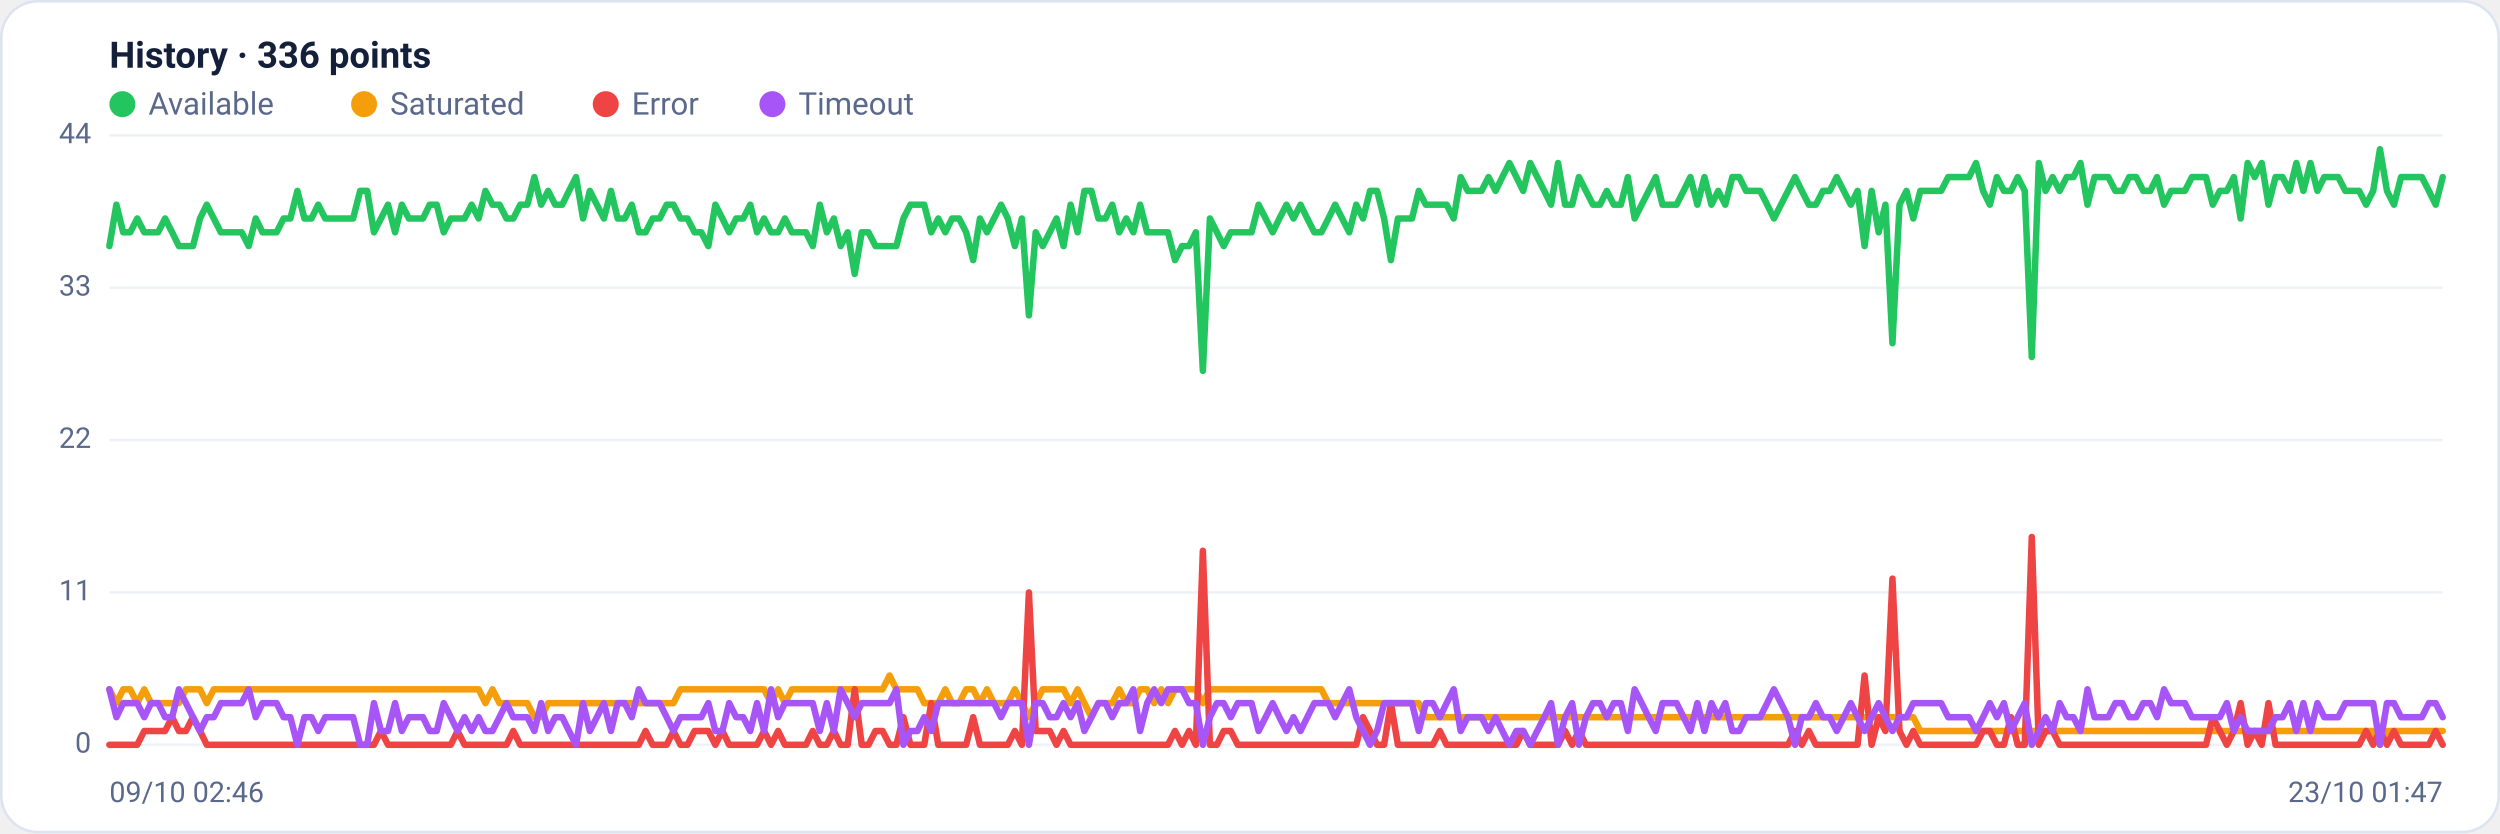
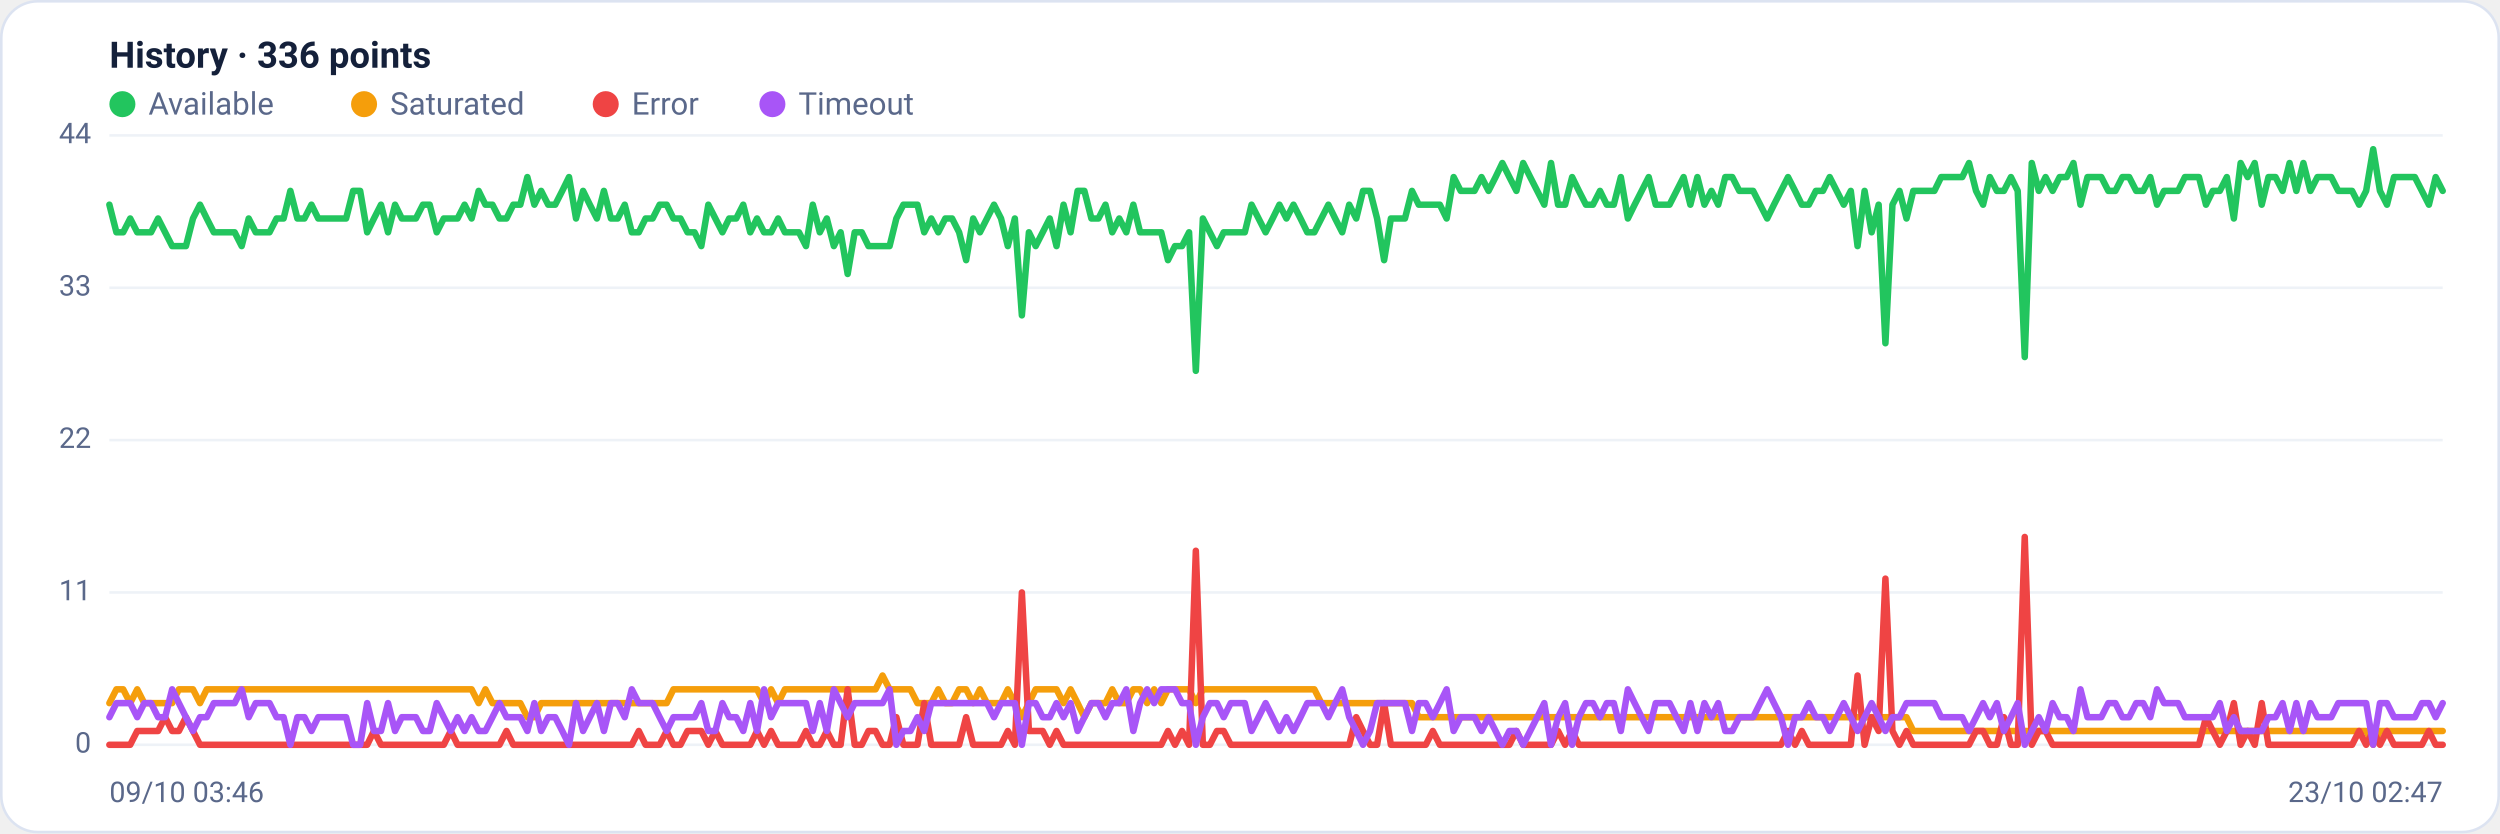
<svg xmlns="http://www.w3.org/2000/svg" viewBox="0 0 960 320" width="960" height="320" font-family="Segoe UI, system-ui, -apple-system, Roboto, Helvetica, Arial, sans-serif" role="img" aria-label="Availability history per region">
  <rect x="0.5" y="0.5" width="959" height="319" rx="14" fill="#ffffff" stroke="#dce3f1" />
  <text x="42" y="26" font-size="14" font-weight="600" fill="#14203a">History · 336 points</text>
  <circle cx="47" cy="40" r="5" fill="#22c55e" />
  <text x="57" y="44" font-size="12" fill="#5a688a">Available</text>
  <circle cx="139.8" cy="40" r="5" fill="#f59e0b" />
  <text x="149.8" y="44" font-size="12" fill="#5a688a">Saturated</text>
  <circle cx="232.6" cy="40" r="5" fill="#ef4444" />
  <text x="242.6" y="44" font-size="12" fill="#5a688a">Error</text>
  <circle cx="296.6" cy="40" r="5" fill="#a855f7" />
  <text x="306.6" y="44" font-size="12" fill="#5a688a">Timeout</text>
  <line x1="42" y1="286.0" x2="938" y2="286.0" stroke="#eef2f7" stroke-width="1" />
  <text x="35" y="289.0" text-anchor="end" font-size="11" fill="#5a688a">0</text>
  <line x1="42" y1="227.5" x2="938" y2="227.5" stroke="#eef2f7" stroke-width="1" />
  <text x="35" y="230.5" text-anchor="end" font-size="11" fill="#5a688a">11</text>
  <line x1="42" y1="169.0" x2="938" y2="169.0" stroke="#eef2f7" stroke-width="1" />
  <text x="35" y="172.0" text-anchor="end" font-size="11" fill="#5a688a">22</text>
  <line x1="42" y1="110.5" x2="938" y2="110.5" stroke="#eef2f7" stroke-width="1" />
  <text x="35" y="113.5" text-anchor="end" font-size="11" fill="#5a688a">33</text>
  <line x1="42" y1="52.0" x2="938" y2="52.0" stroke="#eef2f7" stroke-width="1" />
  <text x="35" y="55.0" text-anchor="end" font-size="11" fill="#5a688a">44</text>
-   <polyline fill="none" stroke="#22c55e" stroke-width="2.5" stroke-linejoin="round" stroke-linecap="round" points="42.0,94.5 44.7,78.6 47.3,89.2 50.0,89.2 52.7,83.9 55.4,89.2 58.0,89.2 60.7,89.2 63.4,83.9 66.1,89.2 68.7,94.5 71.4,94.5 74.1,94.5 76.8,83.9 79.4,78.6 82.1,83.9 84.8,89.2 87.5,89.2 90.1,89.2 92.8,89.2 95.5,94.5 98.2,83.9 100.8,89.2 103.5,89.2 106.2,89.2 108.9,83.9 111.5,83.9 114.2,73.3 116.9,83.9 119.6,83.9 122.2,78.6 124.9,83.9 127.6,83.9 130.3,83.9 132.9,83.9 135.6,83.9 138.3,73.3 141.0,73.3 143.6,89.2 146.3,83.9 149.0,78.6 151.7,89.2 154.3,78.6 157.0,83.9 159.7,83.9 162.4,83.9 165.0,78.6 167.7,78.6 170.4,89.2 173.1,83.9 175.7,83.9 178.4,83.9 181.1,78.6 183.8,83.9 186.4,73.3 189.1,78.6 191.8,78.6 194.5,83.9 197.1,83.9 199.8,78.6 202.5,78.6 205.2,68.0 207.8,78.6 210.5,73.3 213.2,78.6 215.9,78.6 218.5,73.3 221.2,68.0 223.9,83.9 226.5,73.3 229.2,78.6 231.9,83.9 234.6,73.3 237.2,83.9 239.9,83.9 242.6,78.6 245.3,89.2 247.9,89.2 250.6,83.9 253.3,83.9 256.0,78.6 258.6,78.6 261.3,83.9 264.0,83.9 266.7,89.2 269.3,89.2 272.0,94.5 274.7,78.6 277.4,83.9 280.0,89.2 282.7,83.9 285.4,83.9 288.1,78.6 290.7,89.2 293.4,83.9 296.1,89.2 298.8,89.2 301.4,83.9 304.1,89.2 306.8,89.2 309.5,89.2 312.1,94.5 314.8,78.6 317.5,89.2 320.2,83.9 322.8,94.5 325.5,89.2 328.2,105.2 330.9,89.2 333.5,89.2 336.2,94.5 338.9,94.5 341.6,94.5 344.2,94.5 346.9,83.9 349.6,78.6 352.3,78.6 354.9,78.6 357.6,89.2 360.3,83.9 363.0,89.2 365.6,83.9 368.3,83.9 371.0,89.2 373.7,99.9 376.3,83.9 379.0,89.2 381.7,83.9 384.4,78.6 387.0,83.9 389.7,94.5 392.4,83.9 395.1,121.1 397.7,89.2 400.4,94.5 403.1,89.2 405.7,83.9 408.4,94.5 411.1,78.6 413.8,89.2 416.4,73.3 419.1,73.3 421.8,83.9 424.5,83.9 427.1,78.6 429.8,89.2 432.5,83.9 435.2,89.2 437.8,78.6 440.5,89.2 443.2,89.2 445.9,89.2 448.5,89.2 451.2,99.9 453.9,94.5 456.6,94.5 459.2,89.2 461.9,142.4 464.6,83.9 467.3,89.2 469.9,94.5 472.6,89.2 475.3,89.2 478.0,89.2 480.6,89.2 483.3,78.6 486.0,83.9 488.7,89.2 491.3,83.9 494.0,78.6 496.7,83.9 499.4,78.6 502.0,83.9 504.7,89.2 507.4,89.2 510.1,83.9 512.7,78.6 515.4,83.9 518.1,89.2 520.8,78.6 523.4,83.9 526.1,73.3 528.8,73.3 531.5,83.9 534.1,99.9 536.8,83.9 539.5,83.9 542.2,83.9 544.8,73.3 547.5,78.6 550.2,78.6 552.9,78.6 555.5,78.6 558.2,83.9 560.9,68.0 563.6,73.3 566.2,73.3 568.9,73.3 571.6,68.0 574.3,73.3 576.9,68.0 579.6,62.6 582.3,68.0 584.9,73.3 587.6,62.6 590.3,68.0 593.0,73.3 595.6,78.6 598.3,62.6 601.0,78.6 603.7,78.6 606.3,68.0 609.0,73.3 611.7,78.6 614.4,78.6 617.0,73.3 619.7,78.6 622.4,78.6 625.1,68.0 627.7,83.9 630.4,78.6 633.1,73.3 635.8,68.0 638.4,78.6 641.1,78.6 643.8,78.6 646.5,73.3 649.1,68.0 651.8,78.6 654.5,68.0 657.2,78.6 659.8,73.3 662.5,78.6 665.2,68.0 667.9,68.0 670.5,73.3 673.2,73.3 675.9,73.3 678.6,78.6 681.2,83.9 683.9,78.6 686.6,73.3 689.3,68.0 691.9,73.3 694.6,78.6 697.3,78.6 700.0,73.3 702.6,73.3 705.3,68.0 708.0,73.3 710.7,78.6 713.3,73.3 716.0,94.5 718.7,73.3 721.4,89.2 724.0,78.6 726.7,131.8 729.4,78.6 732.1,73.3 734.7,83.9 737.4,73.3 740.1,73.3 742.8,73.3 745.4,73.3 748.1,68.0 750.8,68.0 753.5,68.0 756.1,68.0 758.8,62.6 761.5,73.3 764.1,78.6 766.8,68.0 769.5,73.3 772.2,73.3 774.8,68.0 777.5,73.3 780.2,137.1 782.9,62.6 785.5,73.3 788.2,68.0 790.9,73.3 793.6,68.0 796.2,68.0 798.9,62.6 801.6,78.6 804.3,68.0 806.9,68.0 809.6,68.0 812.3,73.3 815.0,73.3 817.6,68.0 820.3,68.0 823.0,73.3 825.7,73.3 828.3,68.0 831.0,78.6 833.7,73.3 836.4,73.3 839.0,73.3 841.7,68.0 844.4,68.0 847.1,68.0 849.7,78.6 852.4,73.3 855.1,73.3 857.8,68.0 860.4,83.9 863.1,62.6 865.8,68.0 868.5,62.6 871.1,78.6 873.8,68.0 876.5,68.0 879.2,73.3 881.8,62.6 884.5,73.3 887.2,62.6 889.9,73.3 892.5,68.0 895.2,68.0 897.9,68.0 900.6,73.3 903.2,73.3 905.9,73.3 908.6,78.6 911.3,73.3 913.9,57.3 916.6,73.3 919.3,78.6 922.0,68.0 924.6,68.0 927.3,68.0 930.0,68.0 932.7,73.3 935.3,78.6 938.0,68.0" />
-   <polyline fill="none" stroke="#f59e0b" stroke-width="2.5" stroke-linejoin="round" stroke-linecap="round" points="42.0,264.7 44.7,270.0 47.3,264.7 50.0,264.7 52.7,270.0 55.4,264.7 58.0,270.0 60.7,270.0 63.4,270.0 66.1,270.0 68.7,270.0 71.4,264.7 74.1,264.7 76.8,264.7 79.4,270.0 82.1,264.7 84.8,264.7 87.5,264.7 90.1,264.7 92.8,264.7 95.5,264.7 98.2,264.7 100.8,264.7 103.5,264.7 106.2,264.7 108.9,264.7 111.5,264.7 114.2,264.7 116.9,264.7 119.6,264.7 122.2,264.7 124.9,264.7 127.6,264.7 130.3,264.7 132.9,264.7 135.6,264.7 138.3,264.7 141.0,264.7 143.6,264.7 146.3,264.7 149.0,264.7 151.7,264.7 154.3,264.7 157.0,264.7 159.7,264.7 162.4,264.7 165.0,264.7 167.7,264.7 170.4,264.7 173.1,264.7 175.7,264.7 178.4,264.7 181.1,264.7 183.8,264.7 186.4,270.0 189.1,264.7 191.8,270.0 194.5,270.0 197.1,270.0 199.8,270.0 202.5,270.0 205.2,275.4 207.8,275.4 210.5,270.0 213.2,270.0 215.9,270.0 218.5,270.0 221.2,270.0 223.9,270.0 226.5,270.0 229.2,270.0 231.9,270.0 234.6,270.0 237.2,270.0 239.9,270.0 242.6,270.0 245.3,270.0 247.9,270.0 250.6,270.0 253.3,270.0 256.0,270.0 258.6,270.0 261.3,264.7 264.0,264.7 266.7,264.7 269.3,264.7 272.0,264.7 274.7,264.7 277.4,264.7 280.0,264.7 282.7,264.7 285.4,264.7 288.1,264.7 290.7,264.7 293.4,264.7 296.1,270.0 298.8,264.7 301.4,270.0 304.1,264.7 306.8,264.7 309.5,264.7 312.1,264.7 314.8,264.7 317.5,264.7 320.2,264.7 322.8,264.7 325.5,264.7 328.2,264.7 330.9,264.7 333.5,264.7 336.2,264.7 338.9,264.7 341.6,259.4 344.2,264.7 346.9,264.7 349.6,264.7 352.3,264.7 354.9,270.0 357.6,270.0 360.3,270.0 363.0,264.7 365.6,270.0 368.3,270.0 371.0,264.7 373.7,264.7 376.3,270.0 379.0,264.7 381.7,270.0 384.4,270.0 387.0,270.0 389.7,264.7 392.4,270.0 395.1,275.4 397.7,270.0 400.4,264.7 403.1,264.7 405.7,264.7 408.4,264.7 411.1,270.0 413.8,264.7 416.4,270.0 419.1,275.4 421.8,270.0 424.5,270.0 427.1,270.0 429.8,264.7 432.5,270.0 435.2,270.0 437.8,264.7 440.5,264.7 443.2,270.0 445.9,264.7 448.5,270.0 451.2,264.7 453.9,264.7 456.6,264.7 459.2,264.7 461.9,270.0 464.6,264.7 467.3,264.7 469.9,264.7 472.6,264.7 475.3,264.7 478.0,264.7 480.6,264.7 483.3,264.7 486.0,264.7 488.7,264.7 491.3,264.7 494.0,264.7 496.7,264.7 499.4,264.7 502.0,264.7 504.7,264.7 507.4,264.7 510.1,270.0 512.7,270.0 515.4,270.0 518.1,270.0 520.8,270.0 523.4,270.0 526.1,270.0 528.8,270.0 531.5,270.0 534.1,270.0 536.8,270.0 539.5,270.0 542.2,270.0 544.8,270.0 547.5,275.4 550.2,275.4 552.9,275.4 555.5,275.4 558.2,275.4 560.9,275.4 563.6,275.4 566.2,275.4 568.9,275.4 571.6,275.4 574.3,275.4 576.9,275.4 579.6,275.4 582.3,275.4 584.9,275.4 587.6,275.4 590.3,275.4 593.0,275.4 595.6,275.4 598.3,275.4 601.0,275.4 603.7,275.4 606.3,275.4 609.0,275.4 611.7,275.4 614.4,275.4 617.0,275.4 619.7,275.4 622.4,275.4 625.1,275.4 627.7,275.4 630.4,275.4 633.1,275.4 635.8,275.4 638.4,275.4 641.1,275.4 643.8,275.4 646.5,275.4 649.1,275.4 651.8,275.4 654.5,275.4 657.2,275.4 659.8,275.4 662.5,275.4 665.2,275.4 667.9,275.4 670.5,275.4 673.2,275.4 675.9,275.4 678.6,275.4 681.2,275.4 683.9,275.4 686.6,275.4 689.3,275.4 691.9,275.4 694.6,275.4 697.3,275.4 700.0,275.4 702.6,275.4 705.3,275.4 708.0,275.4 710.7,275.4 713.3,275.4 716.0,275.4 718.7,275.4 721.4,275.4 724.0,275.4 726.7,275.4 729.4,275.4 732.1,275.4 734.7,275.4 737.4,280.7 740.1,280.7 742.8,280.7 745.4,280.7 748.1,280.7 750.8,280.7 753.5,280.7 756.1,280.7 758.8,280.7 761.5,280.7 764.1,280.7 766.8,280.7 769.5,280.7 772.2,280.7 774.8,280.7 777.5,280.7 780.2,280.7 782.9,280.7 785.5,280.7 788.2,280.7 790.9,280.7 793.6,280.7 796.2,280.7 798.9,280.7 801.6,280.7 804.3,280.7 806.9,280.7 809.6,280.7 812.3,280.7 815.0,280.7 817.6,280.7 820.3,280.7 823.0,280.7 825.7,280.7 828.3,280.7 831.0,280.7 833.7,280.7 836.4,280.7 839.0,280.7 841.7,280.7 844.4,280.7 847.1,280.7 849.7,280.7 852.4,280.7 855.1,280.7 857.8,280.7 860.4,280.7 863.1,280.7 865.8,280.7 868.5,280.7 871.1,280.7 873.8,280.7 876.5,280.7 879.2,280.7 881.8,280.7 884.5,280.7 887.2,280.7 889.9,280.7 892.5,280.7 895.2,280.7 897.9,280.7 900.6,280.7 903.2,280.7 905.9,280.7 908.6,280.7 911.3,280.7 913.9,286.0 916.6,280.7 919.3,280.7 922.0,280.7 924.6,280.7 927.3,280.7 930.0,280.7 932.7,280.7 935.3,280.7 938.0,280.7" />
-   <polyline fill="none" stroke="#ef4444" stroke-width="2.5" stroke-linejoin="round" stroke-linecap="round" points="42.0,286.0 44.7,286.0 47.3,286.0 50.0,286.0 52.7,286.0 55.4,280.7 58.0,280.7 60.7,280.7 63.4,280.7 66.1,275.4 68.7,280.7 71.4,280.7 74.1,275.4 76.8,280.7 79.4,286.0 82.1,286.0 84.8,286.0 87.5,286.0 90.1,286.0 92.8,286.0 95.5,286.0 98.2,286.0 100.8,286.0 103.5,286.0 106.2,286.0 108.9,286.0 111.5,286.0 114.2,286.0 116.9,286.0 119.6,286.0 122.2,286.0 124.9,286.0 127.6,286.0 130.3,286.0 132.9,286.0 135.6,286.0 138.3,286.0 141.0,286.0 143.6,286.0 146.3,280.7 149.0,286.0 151.7,286.0 154.3,286.0 157.0,286.0 159.7,286.0 162.4,286.0 165.0,286.0 167.7,286.0 170.4,286.0 173.1,286.0 175.7,280.7 178.4,286.0 181.1,286.0 183.8,286.0 186.4,286.0 189.1,286.0 191.8,286.0 194.5,286.0 197.1,280.7 199.8,286.0 202.5,286.0 205.2,286.0 207.8,286.0 210.5,286.0 213.2,286.0 215.9,286.0 218.5,286.0 221.2,286.0 223.9,286.0 226.5,286.0 229.2,286.0 231.9,286.0 234.6,286.0 237.2,286.0 239.9,286.0 242.6,286.0 245.3,286.0 247.9,280.7 250.6,286.0 253.3,286.0 256.0,286.0 258.6,280.7 261.3,286.0 264.0,286.0 266.7,280.7 269.3,280.7 272.0,280.7 274.7,286.0 277.4,280.7 280.0,286.0 282.7,286.0 285.4,286.0 288.1,286.0 290.7,286.0 293.4,280.7 296.1,286.0 298.8,280.7 301.4,286.0 304.1,286.0 306.8,286.0 309.5,286.0 312.1,280.7 314.8,286.0 317.5,286.0 320.2,280.7 322.8,286.0 325.5,286.0 328.2,264.7 330.9,286.0 333.5,286.0 336.2,280.7 338.9,280.7 341.6,286.0 344.2,286.0 346.9,275.4 349.6,286.0 352.3,286.0 354.9,286.0 357.6,270.0 360.3,286.0 363.0,286.0 365.6,286.0 368.3,286.0 371.0,286.0 373.7,275.4 376.3,286.0 379.0,286.0 381.7,286.0 384.4,286.0 387.0,286.0 389.7,280.7 392.4,286.0 395.1,227.5 397.7,280.7 400.4,280.7 403.1,280.7 405.7,286.0 408.4,280.7 411.1,286.0 413.8,286.0 416.4,286.0 419.1,286.0 421.8,286.0 424.5,286.0 427.1,286.0 429.8,286.0 432.5,286.0 435.2,286.0 437.8,286.0 440.5,286.0 443.2,286.0 445.9,286.0 448.5,286.0 451.2,280.7 453.9,286.0 456.6,280.7 459.2,286.0 461.9,211.5 464.6,286.0 467.3,286.0 469.9,280.7 472.6,280.7 475.3,286.0 478.0,286.0 480.6,286.0 483.3,286.0 486.0,286.0 488.7,286.0 491.3,286.0 494.0,286.0 496.7,286.0 499.4,286.0 502.0,286.0 504.7,286.0 507.4,286.0 510.1,286.0 512.7,286.0 515.4,286.0 518.1,286.0 520.8,286.0 523.4,275.4 526.1,280.7 528.8,286.0 531.5,286.0 534.1,270.0 536.8,286.0 539.5,286.0 542.2,286.0 544.8,286.0 547.5,286.0 550.2,286.0 552.9,280.7 555.5,286.0 558.2,286.0 560.9,286.0 563.6,286.0 566.2,286.0 568.9,286.0 571.6,286.0 574.3,286.0 576.9,286.0 579.6,286.0 582.3,286.0 584.9,280.7 587.6,286.0 590.3,286.0 593.0,286.0 595.6,286.0 598.3,286.0 601.0,280.7 603.7,286.0 606.3,280.7 609.0,286.0 611.7,286.0 614.4,286.0 617.0,286.0 619.7,286.0 622.4,286.0 625.1,286.0 627.7,286.0 630.4,286.0 633.1,286.0 635.8,286.0 638.4,286.0 641.1,286.0 643.8,286.0 646.5,286.0 649.1,286.0 651.8,286.0 654.5,286.0 657.2,286.0 659.8,286.0 662.5,286.0 665.2,286.0 667.9,286.0 670.5,286.0 673.2,286.0 675.9,286.0 678.6,286.0 681.2,286.0 683.9,286.0 686.6,286.0 689.3,280.7 691.9,286.0 694.6,280.7 697.3,286.0 700.0,286.0 702.6,286.0 705.3,286.0 708.0,286.0 710.7,286.0 713.3,286.0 716.0,259.4 718.7,286.0 721.4,275.4 724.0,280.7 726.7,222.2 729.4,280.7 732.1,286.0 734.7,280.7 737.4,286.0 740.1,286.0 742.8,286.0 745.4,286.0 748.1,286.0 750.8,286.0 753.5,286.0 756.1,286.0 758.8,286.0 761.5,280.7 764.1,280.7 766.8,286.0 769.5,286.0 772.2,275.4 774.8,286.0 777.5,286.0 780.2,206.2 782.9,286.0 785.5,280.7 788.2,280.7 790.9,286.0 793.6,286.0 796.2,286.0 798.9,286.0 801.6,286.0 804.3,286.0 806.9,286.0 809.6,286.0 812.3,286.0 815.0,286.0 817.6,286.0 820.3,286.0 823.0,286.0 825.7,286.0 828.3,286.0 831.0,286.0 833.7,286.0 836.4,286.0 839.0,286.0 841.7,286.0 844.4,286.0 847.1,286.0 849.7,275.4 852.4,280.7 855.1,286.0 857.8,280.7 860.4,270.0 863.1,286.0 865.8,280.7 868.5,286.0 871.1,270.0 873.8,286.0 876.5,286.0 879.2,286.0 881.8,286.0 884.5,286.0 887.2,286.0 889.9,286.0 892.5,286.0 895.2,286.0 897.9,286.0 900.6,286.0 903.2,286.0 905.9,286.0 908.6,280.7 911.3,286.0 913.9,280.7 916.6,286.0 919.3,280.7 922.0,286.0 924.6,286.0 927.3,286.0 930.0,286.0 932.7,286.0 935.3,280.7 938.0,286.0" />
-   <polyline fill="none" stroke="#a855f7" stroke-width="2.5" stroke-linejoin="round" stroke-linecap="round" points="42.0,264.7 44.7,275.4 47.3,270.0 50.0,270.0 52.7,270.0 55.4,275.4 58.0,270.0 60.7,270.0 63.4,275.4 66.1,275.4 68.7,264.7 71.4,270.0 74.1,275.4 76.8,280.7 79.4,275.4 82.1,275.4 84.8,270.0 87.5,270.0 90.1,270.0 92.8,270.0 95.5,264.7 98.2,275.4 100.8,270.0 103.5,270.0 106.2,270.0 108.9,275.4 111.5,275.4 114.2,286.0 116.9,275.4 119.6,275.4 122.2,280.7 124.9,275.4 127.6,275.4 130.3,275.4 132.9,275.4 135.6,275.4 138.3,286.0 141.0,286.0 143.6,270.0 146.3,280.7 149.0,280.7 151.7,270.0 154.3,280.7 157.0,275.4 159.7,275.4 162.4,275.4 165.0,280.7 167.7,280.7 170.4,270.0 173.1,275.4 175.7,280.7 178.4,275.4 181.1,280.7 183.8,275.4 186.4,280.7 189.1,280.7 191.8,275.4 194.5,270.0 197.1,275.4 199.8,275.4 202.5,275.4 205.2,280.7 207.8,270.0 210.5,280.7 213.2,275.4 215.9,275.4 218.5,280.7 221.2,286.0 223.9,270.0 226.5,280.7 229.2,275.4 231.9,270.0 234.6,280.7 237.2,270.0 239.9,270.0 242.6,275.4 245.3,264.7 247.9,270.0 250.6,270.0 253.3,270.0 256.0,275.4 258.6,280.7 261.3,275.4 264.0,275.4 266.7,275.4 269.3,275.4 272.0,270.0 274.7,280.7 277.4,280.7 280.0,270.0 282.7,275.4 285.4,275.4 288.1,280.7 290.7,270.0 293.4,280.7 296.1,264.7 298.8,275.4 301.4,270.0 304.1,270.0 306.8,270.0 309.5,270.0 312.1,270.0 314.8,280.7 317.5,270.0 320.2,280.7 322.8,264.7 325.5,270.0 328.2,275.4 330.9,270.0 333.5,270.0 336.2,270.0 338.9,270.0 341.6,270.0 344.2,264.7 346.9,286.0 349.6,280.7 352.3,280.7 354.9,275.4 357.6,280.7 360.3,270.0 363.0,270.0 365.6,270.0 368.3,270.0 371.0,270.0 373.7,270.0 376.3,270.0 379.0,270.0 381.7,270.0 384.4,275.4 387.0,270.0 389.7,270.0 392.4,270.0 395.1,286.0 397.7,270.0 400.4,270.0 403.1,275.4 405.7,275.4 408.4,270.0 411.1,275.4 413.8,270.0 416.4,280.7 419.1,275.4 421.8,270.0 424.5,270.0 427.1,275.4 429.8,270.0 432.5,270.0 435.2,264.7 437.8,280.7 440.5,270.0 443.2,264.7 445.9,270.0 448.5,264.7 451.2,264.7 453.9,264.7 456.6,270.0 459.2,270.0 461.9,286.0 464.6,275.4 467.3,270.0 469.9,270.0 472.6,275.4 475.3,270.0 478.0,270.0 480.6,270.0 483.3,280.7 486.0,275.4 488.7,270.0 491.3,275.4 494.0,280.7 496.7,275.4 499.4,280.7 502.0,275.4 504.7,270.0 507.4,270.0 510.1,270.0 512.7,275.4 515.4,270.0 518.1,264.7 520.8,275.4 523.4,280.7 526.1,286.0 528.8,280.7 531.5,270.0 534.1,270.0 536.8,270.0 539.5,270.0 542.2,270.0 544.8,280.7 547.5,270.0 550.2,270.0 552.9,275.4 555.5,270.0 558.2,264.7 560.9,280.7 563.6,275.4 566.2,275.4 568.9,275.4 571.6,280.7 574.3,275.4 576.9,280.7 579.6,286.0 582.3,280.7 584.9,280.7 587.6,286.0 590.3,280.7 593.0,275.4 595.6,270.0 598.3,286.0 601.0,275.4 603.7,270.0 606.3,286.0 609.0,275.4 611.7,270.0 614.4,270.0 617.0,275.4 619.7,270.0 622.4,270.0 625.1,280.7 627.7,264.7 630.4,270.0 633.1,275.4 635.8,280.7 638.4,270.0 641.1,270.0 643.8,270.0 646.5,275.4 649.1,280.7 651.8,270.0 654.5,280.7 657.2,270.0 659.8,275.4 662.5,270.0 665.2,280.7 667.9,280.7 670.5,275.4 673.2,275.4 675.9,275.4 678.6,270.0 681.2,264.7 683.9,270.0 686.6,275.4 689.3,286.0 691.9,275.4 694.6,275.4 697.3,270.0 700.0,275.4 702.6,275.4 705.3,280.7 708.0,275.4 710.7,270.0 713.3,275.4 716.0,280.7 718.7,275.4 721.4,270.0 724.0,275.4 726.7,280.7 729.4,275.4 732.1,275.4 734.7,270.0 737.4,270.0 740.1,270.0 742.8,270.0 745.4,270.0 748.1,275.4 750.8,275.4 753.5,275.4 756.1,275.4 758.8,280.7 761.5,275.4 764.1,270.0 766.8,275.4 769.5,270.0 772.2,280.7 774.8,275.4 777.5,270.0 780.2,286.0 782.9,280.7 785.5,275.4 788.2,280.7 790.9,270.0 793.6,275.4 796.2,275.4 798.9,280.7 801.6,264.7 804.3,275.4 806.9,275.4 809.6,275.4 812.3,270.0 815.0,270.0 817.6,275.4 820.3,275.4 823.0,270.0 825.7,270.0 828.3,275.4 831.0,264.7 833.7,270.0 836.4,270.0 839.0,270.0 841.7,275.4 844.4,275.4 847.1,275.4 849.7,275.4 852.4,275.4 855.1,270.0 857.8,280.7 860.4,275.4 863.1,280.7 865.8,280.7 868.5,280.7 871.1,280.7 873.8,275.4 876.5,275.4 879.2,270.0 881.8,280.7 884.5,270.0 887.2,280.7 889.9,270.0 892.5,275.4 895.2,275.4 897.9,275.4 900.6,270.0 903.2,270.0 905.9,270.0 908.6,270.0 911.3,270.0 913.9,286.0 916.6,270.0 919.3,270.0 922.0,275.4 924.6,275.4 927.3,275.4 930.0,275.4 932.7,270.0 935.3,270.0 938.0,275.4" />
-   <text x="42" y="308" font-size="11" fill="#5a688a">09/10 02:46</text>
-   <text x="938" y="308" text-anchor="end" font-size="11" fill="#5a688a">23/10 01:47</text>
+   <polyline fill="none" stroke="#22c55e" stroke-width="2.5" stroke-linejoin="round" stroke-linecap="round" points="42.0,78.6 44.7,89.2 47.3,89.2 50.0,83.9 52.7,89.2 55.4,89.2 58.0,89.2 60.7,83.9 63.4,89.2 66.1,94.5 68.7,94.5 71.4,94.5 74.1,83.9 76.8,78.6 79.4,83.9 82.1,89.2 84.8,89.2 87.5,89.2 90.1,89.2 92.8,94.5 95.5,83.9 98.2,89.2 100.8,89.2 103.5,89.2 106.2,83.9 108.9,83.9 111.5,73.3 114.2,83.9 116.9,83.9 119.6,78.6 122.2,83.9 124.9,83.9 127.6,83.9 130.3,83.9 132.9,83.9 135.6,73.3 138.3,73.3 141.0,89.2 143.6,83.9 146.3,78.6 149.0,89.2 151.7,78.6 154.3,83.9 157.0,83.9 159.7,83.9 162.4,78.6 165.0,78.6 167.7,89.2 170.4,83.9 173.1,83.9 175.7,83.9 178.4,78.6 181.1,83.9 183.8,73.3 186.4,78.6 189.1,78.6 191.8,83.9 194.5,83.9 197.1,78.6 199.8,78.6 202.5,68.0 205.2,78.6 207.8,73.3 210.5,78.6 213.2,78.6 215.9,73.3 218.5,68.0 221.2,83.9 223.9,73.3 226.5,78.6 229.2,83.9 231.9,73.3 234.6,83.9 237.2,83.9 239.9,78.6 242.6,89.2 245.3,89.2 247.9,83.9 250.6,83.9 253.3,78.6 256.0,78.6 258.6,83.9 261.3,83.9 264.0,89.2 266.7,89.2 269.3,94.5 272.0,78.6 274.7,83.9 277.4,89.2 280.0,83.9 282.7,83.9 285.4,78.6 288.1,89.2 290.7,83.9 293.4,89.2 296.1,89.2 298.8,83.9 301.4,89.2 304.1,89.2 306.8,89.2 309.5,94.5 312.1,78.6 314.8,89.2 317.5,83.9 320.2,94.5 322.8,89.2 325.5,105.2 328.2,89.2 330.9,89.2 333.5,94.5 336.2,94.5 338.9,94.5 341.6,94.5 344.2,83.9 346.9,78.6 349.6,78.6 352.3,78.6 354.9,89.2 357.6,83.9 360.3,89.2 363.0,83.9 365.6,83.9 368.3,89.2 371.0,99.9 373.7,83.9 376.3,89.2 379.0,83.9 381.7,78.6 384.4,83.9 387.0,94.5 389.7,83.9 392.4,121.1 395.1,89.2 397.7,94.5 400.4,89.2 403.1,83.9 405.7,94.5 408.4,78.6 411.1,89.2 413.8,73.3 416.4,73.3 419.1,83.9 421.8,83.9 424.5,78.6 427.1,89.2 429.8,83.9 432.5,89.2 435.2,78.6 437.8,89.2 440.5,89.2 443.2,89.2 445.9,89.2 448.5,99.9 451.2,94.5 453.9,94.5 456.6,89.2 459.2,142.4 461.9,83.9 464.6,89.2 467.3,94.5 469.9,89.2 472.6,89.2 475.3,89.2 478.0,89.2 480.6,78.6 483.3,83.9 486.0,89.2 488.7,83.9 491.3,78.6 494.0,83.9 496.7,78.6 499.4,83.9 502.0,89.2 504.7,89.2 507.4,83.9 510.1,78.6 512.7,83.9 515.4,89.2 518.1,78.6 520.8,83.9 523.4,73.3 526.1,73.3 528.8,83.9 531.5,99.9 534.1,83.9 536.8,83.9 539.5,83.9 542.2,73.3 544.8,78.6 547.5,78.6 550.2,78.6 552.9,78.6 555.5,83.9 558.2,68.0 560.9,73.3 563.6,73.3 566.2,73.3 568.9,68.0 571.6,73.3 574.3,68.0 576.9,62.6 579.6,68.0 582.3,73.3 584.9,62.6 587.6,68.0 590.3,73.3 593.0,78.6 595.6,62.6 598.3,78.6 601.0,78.6 603.7,68.0 606.3,73.3 609.0,78.6 611.7,78.6 614.4,73.3 617.0,78.6 619.7,78.6 622.4,68.0 625.1,83.9 627.7,78.6 630.4,73.3 633.1,68.0 635.8,78.6 638.4,78.6 641.1,78.6 643.8,73.3 646.5,68.0 649.1,78.6 651.8,68.0 654.5,78.6 657.2,73.3 659.8,78.6 662.5,68.0 665.2,68.0 667.9,73.3 670.5,73.3 673.2,73.3 675.9,78.6 678.6,83.9 681.2,78.6 683.9,73.3 686.6,68.0 689.3,73.3 691.9,78.6 694.6,78.6 697.3,73.3 700.0,73.3 702.6,68.0 705.3,73.3 708.0,78.6 710.7,73.3 713.3,94.5 716.0,73.3 718.7,89.2 721.4,78.6 724.0,131.8 726.7,78.6 729.4,73.3 732.1,83.9 734.7,73.3 737.4,73.3 740.1,73.3 742.8,73.3 745.4,68.0 748.1,68.0 750.8,68.0 753.5,68.0 756.1,62.6 758.8,73.3 761.5,78.6 764.1,68.0 766.8,73.3 769.5,73.3 772.2,68.0 774.8,73.3 777.5,137.1 780.2,62.6 782.9,73.3 785.5,68.0 788.2,73.3 790.9,68.0 793.6,68.0 796.2,62.6 798.9,78.6 801.6,68.0 804.3,68.0 806.9,68.0 809.6,73.3 812.3,73.3 815.0,68.0 817.6,68.0 820.3,73.3 823.0,73.3 825.7,68.0 828.3,78.6 831.0,73.3 833.7,73.3 836.4,73.3 839.0,68.0 841.7,68.0 844.4,68.0 847.1,78.6 849.7,73.3 852.4,73.3 855.1,68.0 857.8,83.9 860.4,62.6 863.1,68.0 865.8,62.6 868.5,78.6 871.1,68.0 873.8,68.0 876.5,73.3 879.2,62.6 881.8,73.3 884.5,62.6 887.2,73.3 889.9,68.0 892.5,68.0 895.2,68.0 897.9,73.3 900.6,73.3 903.2,73.3 905.9,78.6 908.6,73.3 911.3,57.3 913.9,73.3 916.6,78.6 919.3,68.0 922.0,68.0 924.6,68.0 927.3,68.0 930.0,73.3 932.7,78.6 935.3,68.0 938.0,73.3" />
+   <polyline fill="none" stroke="#f59e0b" stroke-width="2.5" stroke-linejoin="round" stroke-linecap="round" points="42.0,270.0 44.7,264.7 47.3,264.7 50.0,270.0 52.7,264.7 55.4,270.0 58.0,270.0 60.7,270.0 63.4,270.0 66.1,270.0 68.7,264.7 71.4,264.7 74.1,264.7 76.8,270.0 79.4,264.7 82.1,264.7 84.8,264.7 87.5,264.7 90.1,264.7 92.8,264.7 95.5,264.7 98.2,264.7 100.8,264.7 103.5,264.7 106.2,264.7 108.9,264.7 111.5,264.7 114.2,264.7 116.9,264.7 119.6,264.7 122.2,264.7 124.9,264.7 127.6,264.7 130.3,264.7 132.9,264.7 135.6,264.7 138.3,264.7 141.0,264.7 143.6,264.7 146.3,264.7 149.0,264.7 151.7,264.7 154.3,264.7 157.0,264.7 159.7,264.7 162.4,264.7 165.0,264.7 167.7,264.7 170.4,264.7 173.1,264.7 175.7,264.7 178.4,264.7 181.1,264.7 183.8,270.0 186.4,264.7 189.1,270.0 191.8,270.0 194.5,270.0 197.1,270.0 199.8,270.0 202.5,275.4 205.2,275.4 207.8,270.0 210.5,270.0 213.2,270.0 215.9,270.0 218.5,270.0 221.2,270.0 223.9,270.0 226.5,270.0 229.2,270.0 231.9,270.0 234.6,270.0 237.2,270.0 239.9,270.0 242.6,270.0 245.3,270.0 247.9,270.0 250.6,270.0 253.3,270.0 256.0,270.0 258.6,264.7 261.3,264.7 264.0,264.7 266.7,264.7 269.3,264.7 272.0,264.7 274.7,264.7 277.4,264.7 280.0,264.7 282.7,264.7 285.4,264.7 288.1,264.7 290.7,264.7 293.4,270.0 296.1,264.7 298.8,270.0 301.4,264.7 304.1,264.7 306.8,264.7 309.5,264.7 312.1,264.7 314.8,264.7 317.5,264.7 320.2,264.7 322.8,264.7 325.5,264.7 328.2,264.7 330.9,264.7 333.5,264.7 336.2,264.7 338.9,259.4 341.6,264.7 344.2,264.7 346.9,264.7 349.6,264.7 352.3,270.0 354.9,270.0 357.6,270.0 360.3,264.7 363.0,270.0 365.6,270.0 368.3,264.7 371.0,264.7 373.7,270.0 376.3,264.7 379.0,270.0 381.7,270.0 384.4,270.0 387.0,264.7 389.7,270.0 392.4,275.4 395.1,270.0 397.7,264.7 400.4,264.7 403.1,264.7 405.7,264.7 408.4,270.0 411.1,264.7 413.8,270.0 416.4,275.4 419.1,270.0 421.8,270.0 424.5,270.0 427.1,264.7 429.8,270.0 432.5,270.0 435.2,264.7 437.8,264.7 440.5,270.0 443.2,264.7 445.9,270.0 448.5,264.7 451.2,264.7 453.9,264.7 456.6,264.7 459.2,270.0 461.9,264.7 464.6,264.7 467.3,264.7 469.9,264.7 472.6,264.7 475.3,264.7 478.0,264.7 480.6,264.7 483.3,264.7 486.0,264.7 488.7,264.7 491.3,264.7 494.0,264.7 496.7,264.7 499.4,264.7 502.0,264.7 504.7,264.7 507.4,270.0 510.1,270.0 512.7,270.0 515.4,270.0 518.1,270.0 520.8,270.0 523.4,270.0 526.1,270.0 528.8,270.0 531.5,270.0 534.1,270.0 536.8,270.0 539.5,270.0 542.2,270.0 544.8,275.4 547.5,275.4 550.2,275.4 552.9,275.4 555.5,275.4 558.2,275.4 560.9,275.4 563.6,275.4 566.2,275.4 568.9,275.4 571.6,275.4 574.3,275.4 576.9,275.4 579.6,275.4 582.3,275.4 584.9,275.4 587.6,275.4 590.3,275.4 593.0,275.4 595.6,275.4 598.3,275.4 601.0,275.4 603.7,275.4 606.3,275.4 609.0,275.4 611.7,275.4 614.4,275.4 617.0,275.4 619.7,275.4 622.4,275.4 625.1,275.4 627.7,275.4 630.4,275.4 633.1,275.4 635.8,275.4 638.4,275.4 641.1,275.4 643.8,275.4 646.5,275.4 649.1,275.4 651.8,275.4 654.5,275.4 657.2,275.4 659.8,275.4 662.5,275.4 665.2,275.4 667.9,275.4 670.5,275.4 673.2,275.4 675.9,275.4 678.6,275.4 681.2,275.4 683.9,275.4 686.6,275.4 689.3,275.4 691.9,275.4 694.6,275.4 697.3,275.4 700.0,275.4 702.6,275.4 705.3,275.4 708.0,275.4 710.7,275.4 713.3,275.4 716.0,275.4 718.7,275.4 721.4,275.4 724.0,275.4 726.7,275.4 729.4,275.4 732.1,275.4 734.7,280.7 737.4,280.7 740.1,280.7 742.8,280.7 745.4,280.7 748.1,280.7 750.8,280.7 753.5,280.7 756.1,280.7 758.8,280.7 761.5,280.7 764.1,280.7 766.8,280.7 769.5,280.7 772.2,280.7 774.8,280.7 777.5,280.7 780.2,280.7 782.9,280.7 785.5,280.7 788.2,280.7 790.9,280.7 793.6,280.7 796.2,280.7 798.9,280.7 801.6,280.7 804.3,280.7 806.9,280.7 809.6,280.7 812.3,280.7 815.0,280.7 817.6,280.7 820.3,280.7 823.0,280.7 825.7,280.7 828.3,280.7 831.0,280.7 833.7,280.7 836.4,280.7 839.0,280.7 841.7,280.7 844.4,280.7 847.1,280.7 849.7,280.7 852.4,280.7 855.1,280.7 857.8,280.7 860.4,280.7 863.1,280.7 865.8,280.7 868.5,280.7 871.1,280.7 873.8,280.7 876.5,280.7 879.2,280.7 881.8,280.7 884.5,280.7 887.2,280.7 889.9,280.7 892.5,280.7 895.2,280.7 897.9,280.7 900.6,280.7 903.2,280.7 905.9,280.7 908.6,280.7 911.3,286.0 913.9,280.7 916.6,280.7 919.3,280.7 922.0,280.7 924.6,280.7 927.3,280.7 930.0,280.7 932.7,280.7 935.3,280.7 938.0,280.7" />
+   <polyline fill="none" stroke="#ef4444" stroke-width="2.5" stroke-linejoin="round" stroke-linecap="round" points="42.0,286.0 44.7,286.0 47.3,286.0 50.0,286.0 52.7,280.7 55.4,280.7 58.0,280.7 60.7,280.7 63.4,275.4 66.1,280.7 68.7,280.7 71.4,275.4 74.1,280.7 76.8,286.0 79.4,286.0 82.1,286.0 84.8,286.0 87.5,286.0 90.1,286.0 92.8,286.0 95.5,286.0 98.2,286.0 100.8,286.0 103.5,286.0 106.2,286.0 108.9,286.0 111.5,286.0 114.2,286.0 116.9,286.0 119.6,286.0 122.2,286.0 124.9,286.0 127.6,286.0 130.3,286.0 132.9,286.0 135.6,286.0 138.3,286.0 141.0,286.0 143.6,280.7 146.3,286.0 149.0,286.0 151.7,286.0 154.3,286.0 157.0,286.0 159.7,286.0 162.4,286.0 165.0,286.0 167.7,286.0 170.4,286.0 173.1,280.7 175.7,286.0 178.4,286.0 181.1,286.0 183.8,286.0 186.4,286.0 189.1,286.0 191.8,286.0 194.5,280.7 197.1,286.0 199.8,286.0 202.5,286.0 205.2,286.0 207.8,286.0 210.5,286.0 213.2,286.0 215.9,286.0 218.5,286.0 221.2,286.0 223.9,286.0 226.5,286.0 229.2,286.0 231.9,286.0 234.6,286.0 237.2,286.0 239.9,286.0 242.6,286.0 245.3,280.7 247.9,286.0 250.6,286.0 253.3,286.0 256.0,280.7 258.6,286.0 261.3,286.0 264.0,280.7 266.7,280.7 269.3,280.7 272.0,286.0 274.7,280.7 277.4,286.0 280.0,286.0 282.7,286.0 285.4,286.0 288.1,286.0 290.7,280.7 293.4,286.0 296.1,280.7 298.8,286.0 301.4,286.0 304.1,286.0 306.8,286.0 309.5,280.7 312.1,286.0 314.8,286.0 317.5,280.7 320.2,286.0 322.8,286.0 325.5,264.7 328.2,286.0 330.9,286.0 333.5,280.7 336.2,280.7 338.9,286.0 341.6,286.0 344.2,275.4 346.9,286.0 349.6,286.0 352.3,286.0 354.9,270.0 357.6,286.0 360.3,286.0 363.0,286.0 365.6,286.0 368.3,286.0 371.0,275.4 373.7,286.0 376.3,286.0 379.0,286.0 381.7,286.0 384.4,286.0 387.0,280.7 389.7,286.0 392.4,227.5 395.1,280.7 397.7,280.7 400.4,280.7 403.1,286.0 405.7,280.7 408.4,286.0 411.1,286.0 413.8,286.0 416.4,286.0 419.1,286.0 421.8,286.0 424.5,286.0 427.1,286.0 429.8,286.0 432.5,286.0 435.2,286.0 437.8,286.0 440.5,286.0 443.2,286.0 445.9,286.0 448.5,280.7 451.2,286.0 453.9,280.7 456.6,286.0 459.2,211.5 461.9,286.0 464.6,286.0 467.3,280.7 469.9,280.7 472.6,286.0 475.3,286.0 478.0,286.0 480.6,286.0 483.3,286.0 486.0,286.0 488.7,286.0 491.3,286.0 494.0,286.0 496.7,286.0 499.4,286.0 502.0,286.0 504.7,286.0 507.4,286.0 510.1,286.0 512.7,286.0 515.4,286.0 518.1,286.0 520.8,275.4 523.4,280.7 526.1,286.0 528.8,286.0 531.5,270.0 534.1,286.0 536.8,286.0 539.5,286.0 542.2,286.0 544.8,286.0 547.5,286.0 550.2,280.7 552.9,286.0 555.5,286.0 558.2,286.0 560.9,286.0 563.6,286.0 566.2,286.0 568.9,286.0 571.6,286.0 574.3,286.0 576.9,286.0 579.6,286.0 582.3,280.7 584.9,286.0 587.6,286.0 590.3,286.0 593.0,286.0 595.6,286.0 598.3,280.7 601.0,286.0 603.7,280.7 606.3,286.0 609.0,286.0 611.7,286.0 614.4,286.0 617.0,286.0 619.7,286.0 622.4,286.0 625.1,286.0 627.7,286.0 630.4,286.0 633.1,286.0 635.8,286.0 638.4,286.0 641.1,286.0 643.8,286.0 646.5,286.0 649.1,286.0 651.8,286.0 654.5,286.0 657.2,286.0 659.8,286.0 662.5,286.0 665.2,286.0 667.9,286.0 670.5,286.0 673.2,286.0 675.9,286.0 678.6,286.0 681.2,286.0 683.9,286.0 686.6,280.7 689.3,286.0 691.9,280.7 694.6,286.0 697.3,286.0 700.0,286.0 702.6,286.0 705.3,286.0 708.0,286.0 710.7,286.0 713.3,259.4 716.0,286.0 718.7,275.4 721.4,280.7 724.0,222.2 726.7,280.7 729.4,286.0 732.1,280.7 734.7,286.0 737.4,286.0 740.1,286.0 742.8,286.0 745.4,286.0 748.1,286.0 750.8,286.0 753.5,286.0 756.1,286.0 758.8,280.7 761.5,280.7 764.1,286.0 766.8,286.0 769.5,275.4 772.2,286.0 774.8,286.0 777.5,206.2 780.2,286.0 782.9,280.7 785.5,280.7 788.2,286.0 790.9,286.0 793.6,286.0 796.2,286.0 798.9,286.0 801.6,286.0 804.3,286.0 806.9,286.0 809.6,286.0 812.3,286.0 815.0,286.0 817.6,286.0 820.3,286.0 823.0,286.0 825.7,286.0 828.3,286.0 831.0,286.0 833.7,286.0 836.4,286.0 839.0,286.0 841.7,286.0 844.4,286.0 847.1,275.4 849.7,280.7 852.4,286.0 855.1,280.7 857.8,270.0 860.4,286.0 863.1,280.7 865.8,286.0 868.5,270.0 871.1,286.0 873.8,286.0 876.5,286.0 879.2,286.0 881.8,286.0 884.5,286.0 887.2,286.0 889.9,286.0 892.5,286.0 895.2,286.0 897.9,286.0 900.6,286.0 903.2,286.0 905.9,280.7 908.6,286.0 911.3,280.7 913.9,286.0 916.6,280.7 919.3,286.0 922.0,286.0 924.6,286.0 927.3,286.0 930.0,286.0 932.7,280.7 935.3,286.0 938.0,286.0" />
+   <polyline fill="none" stroke="#a855f7" stroke-width="2.5" stroke-linejoin="round" stroke-linecap="round" points="42.0,275.4 44.7,270.0 47.3,270.0 50.0,270.0 52.7,275.4 55.4,270.0 58.0,270.0 60.7,275.4 63.4,275.4 66.1,264.7 68.7,270.0 71.4,275.4 74.1,280.7 76.8,275.4 79.4,275.4 82.1,270.0 84.8,270.0 87.5,270.0 90.1,270.0 92.8,264.7 95.5,275.4 98.2,270.0 100.8,270.0 103.5,270.0 106.2,275.4 108.9,275.4 111.5,286.0 114.2,275.4 116.9,275.4 119.6,280.7 122.2,275.4 124.9,275.4 127.6,275.4 130.3,275.4 132.9,275.4 135.6,286.0 138.3,286.0 141.0,270.0 143.6,280.7 146.3,280.7 149.0,270.0 151.7,280.7 154.3,275.4 157.0,275.4 159.7,275.4 162.4,280.7 165.0,280.7 167.7,270.0 170.4,275.4 173.1,280.7 175.7,275.4 178.4,280.7 181.1,275.4 183.8,280.7 186.4,280.7 189.1,275.4 191.8,270.0 194.5,275.4 197.1,275.4 199.8,275.4 202.5,280.7 205.2,270.0 207.8,280.7 210.5,275.4 213.2,275.4 215.9,280.7 218.5,286.0 221.2,270.0 223.9,280.7 226.5,275.4 229.2,270.0 231.9,280.7 234.6,270.0 237.2,270.0 239.9,275.4 242.6,264.7 245.3,270.0 247.9,270.0 250.6,270.0 253.3,275.4 256.0,280.7 258.6,275.4 261.3,275.4 264.0,275.4 266.7,275.4 269.3,270.0 272.0,280.7 274.7,280.7 277.4,270.0 280.0,275.4 282.7,275.4 285.4,280.7 288.1,270.0 290.7,280.7 293.4,264.7 296.1,275.4 298.8,270.0 301.4,270.0 304.1,270.0 306.8,270.0 309.5,270.0 312.1,280.7 314.8,270.0 317.5,280.7 320.2,264.7 322.8,270.0 325.5,275.4 328.2,270.0 330.9,270.0 333.5,270.0 336.2,270.0 338.9,270.0 341.6,264.7 344.2,286.0 346.9,280.7 349.6,280.7 352.3,275.4 354.9,280.7 357.6,270.0 360.3,270.0 363.0,270.0 365.6,270.0 368.3,270.0 371.0,270.0 373.7,270.0 376.3,270.0 379.0,270.0 381.7,275.4 384.4,270.0 387.0,270.0 389.7,270.0 392.4,286.0 395.1,270.0 397.7,270.0 400.4,275.4 403.1,275.4 405.7,270.0 408.4,275.4 411.1,270.0 413.8,280.7 416.4,275.4 419.1,270.0 421.8,270.0 424.5,275.4 427.1,270.0 429.8,270.0 432.5,264.7 435.2,280.7 437.8,270.0 440.5,264.7 443.2,270.0 445.9,264.7 448.5,264.7 451.2,264.7 453.9,270.0 456.6,270.0 459.2,286.0 461.9,275.4 464.6,270.0 467.3,270.0 469.9,275.4 472.6,270.0 475.3,270.0 478.0,270.0 480.6,280.7 483.3,275.4 486.0,270.0 488.7,275.4 491.3,280.7 494.0,275.4 496.7,280.7 499.4,275.4 502.0,270.0 504.7,270.0 507.4,270.0 510.1,275.4 512.7,270.0 515.4,264.7 518.1,275.4 520.8,280.7 523.4,286.0 526.1,280.7 528.8,270.0 531.5,270.0 534.1,270.0 536.8,270.0 539.5,270.0 542.2,280.7 544.8,270.0 547.5,270.0 550.2,275.4 552.9,270.0 555.5,264.7 558.2,280.7 560.9,275.4 563.6,275.4 566.2,275.4 568.9,280.7 571.6,275.4 574.3,280.7 576.9,286.0 579.6,280.7 582.3,280.7 584.9,286.0 587.6,280.7 590.3,275.4 593.0,270.0 595.6,286.0 598.3,275.4 601.0,270.0 603.7,286.0 606.3,275.4 609.0,270.0 611.7,270.0 614.4,275.4 617.0,270.0 619.7,270.0 622.4,280.7 625.1,264.7 627.7,270.0 630.4,275.4 633.1,280.7 635.8,270.0 638.4,270.0 641.1,270.0 643.8,275.4 646.5,280.7 649.1,270.0 651.8,280.7 654.5,270.0 657.2,275.4 659.8,270.0 662.5,280.7 665.2,280.7 667.9,275.4 670.5,275.4 673.2,275.4 675.9,270.0 678.6,264.7 681.2,270.0 683.9,275.4 686.6,286.0 689.3,275.4 691.9,275.4 694.6,270.0 697.3,275.4 700.0,275.4 702.6,280.7 705.3,275.4 708.0,270.0 710.7,275.4 713.3,280.7 716.0,275.4 718.7,270.0 721.4,275.4 724.0,280.7 726.7,275.4 729.4,275.4 732.1,270.0 734.7,270.0 737.4,270.0 740.1,270.0 742.8,270.0 745.4,275.4 748.1,275.4 750.8,275.4 753.5,275.4 756.1,280.7 758.8,275.4 761.5,270.0 764.1,275.4 766.8,270.0 769.5,280.7 772.2,275.4 774.8,270.0 777.5,286.0 780.2,280.7 782.9,275.4 785.5,280.7 788.2,270.0 790.9,275.4 793.6,275.4 796.2,280.7 798.9,264.7 801.6,275.4 804.3,275.4 806.9,275.4 809.6,270.0 812.3,270.0 815.0,275.4 817.6,275.4 820.3,270.0 823.0,270.0 825.7,275.4 828.3,264.7 831.0,270.0 833.7,270.0 836.4,270.0 839.0,275.4 841.7,275.4 844.4,275.4 847.1,275.4 849.7,275.4 852.4,270.0 855.1,280.7 857.8,275.4 860.4,280.7 863.1,280.7 865.8,280.7 868.5,280.7 871.1,275.4 873.8,275.4 876.5,270.0 879.2,280.7 881.8,270.0 884.5,280.7 887.2,270.0 889.9,275.4 892.5,275.4 895.2,275.4 897.9,270.0 900.6,270.0 903.2,270.0 905.9,270.0 908.6,270.0 911.3,286.0 913.9,270.0 916.6,270.0 919.3,275.4 922.0,275.4 924.6,275.4 927.3,275.4 930.0,270.0 932.7,270.0 935.3,275.4 938.0,270.0" />
+   <text x="42" y="308" font-size="11" fill="#5a688a">09/10 03:46</text>
+   <text x="938" y="308" text-anchor="end" font-size="11" fill="#5a688a">23/10 02:47</text>
</svg>
